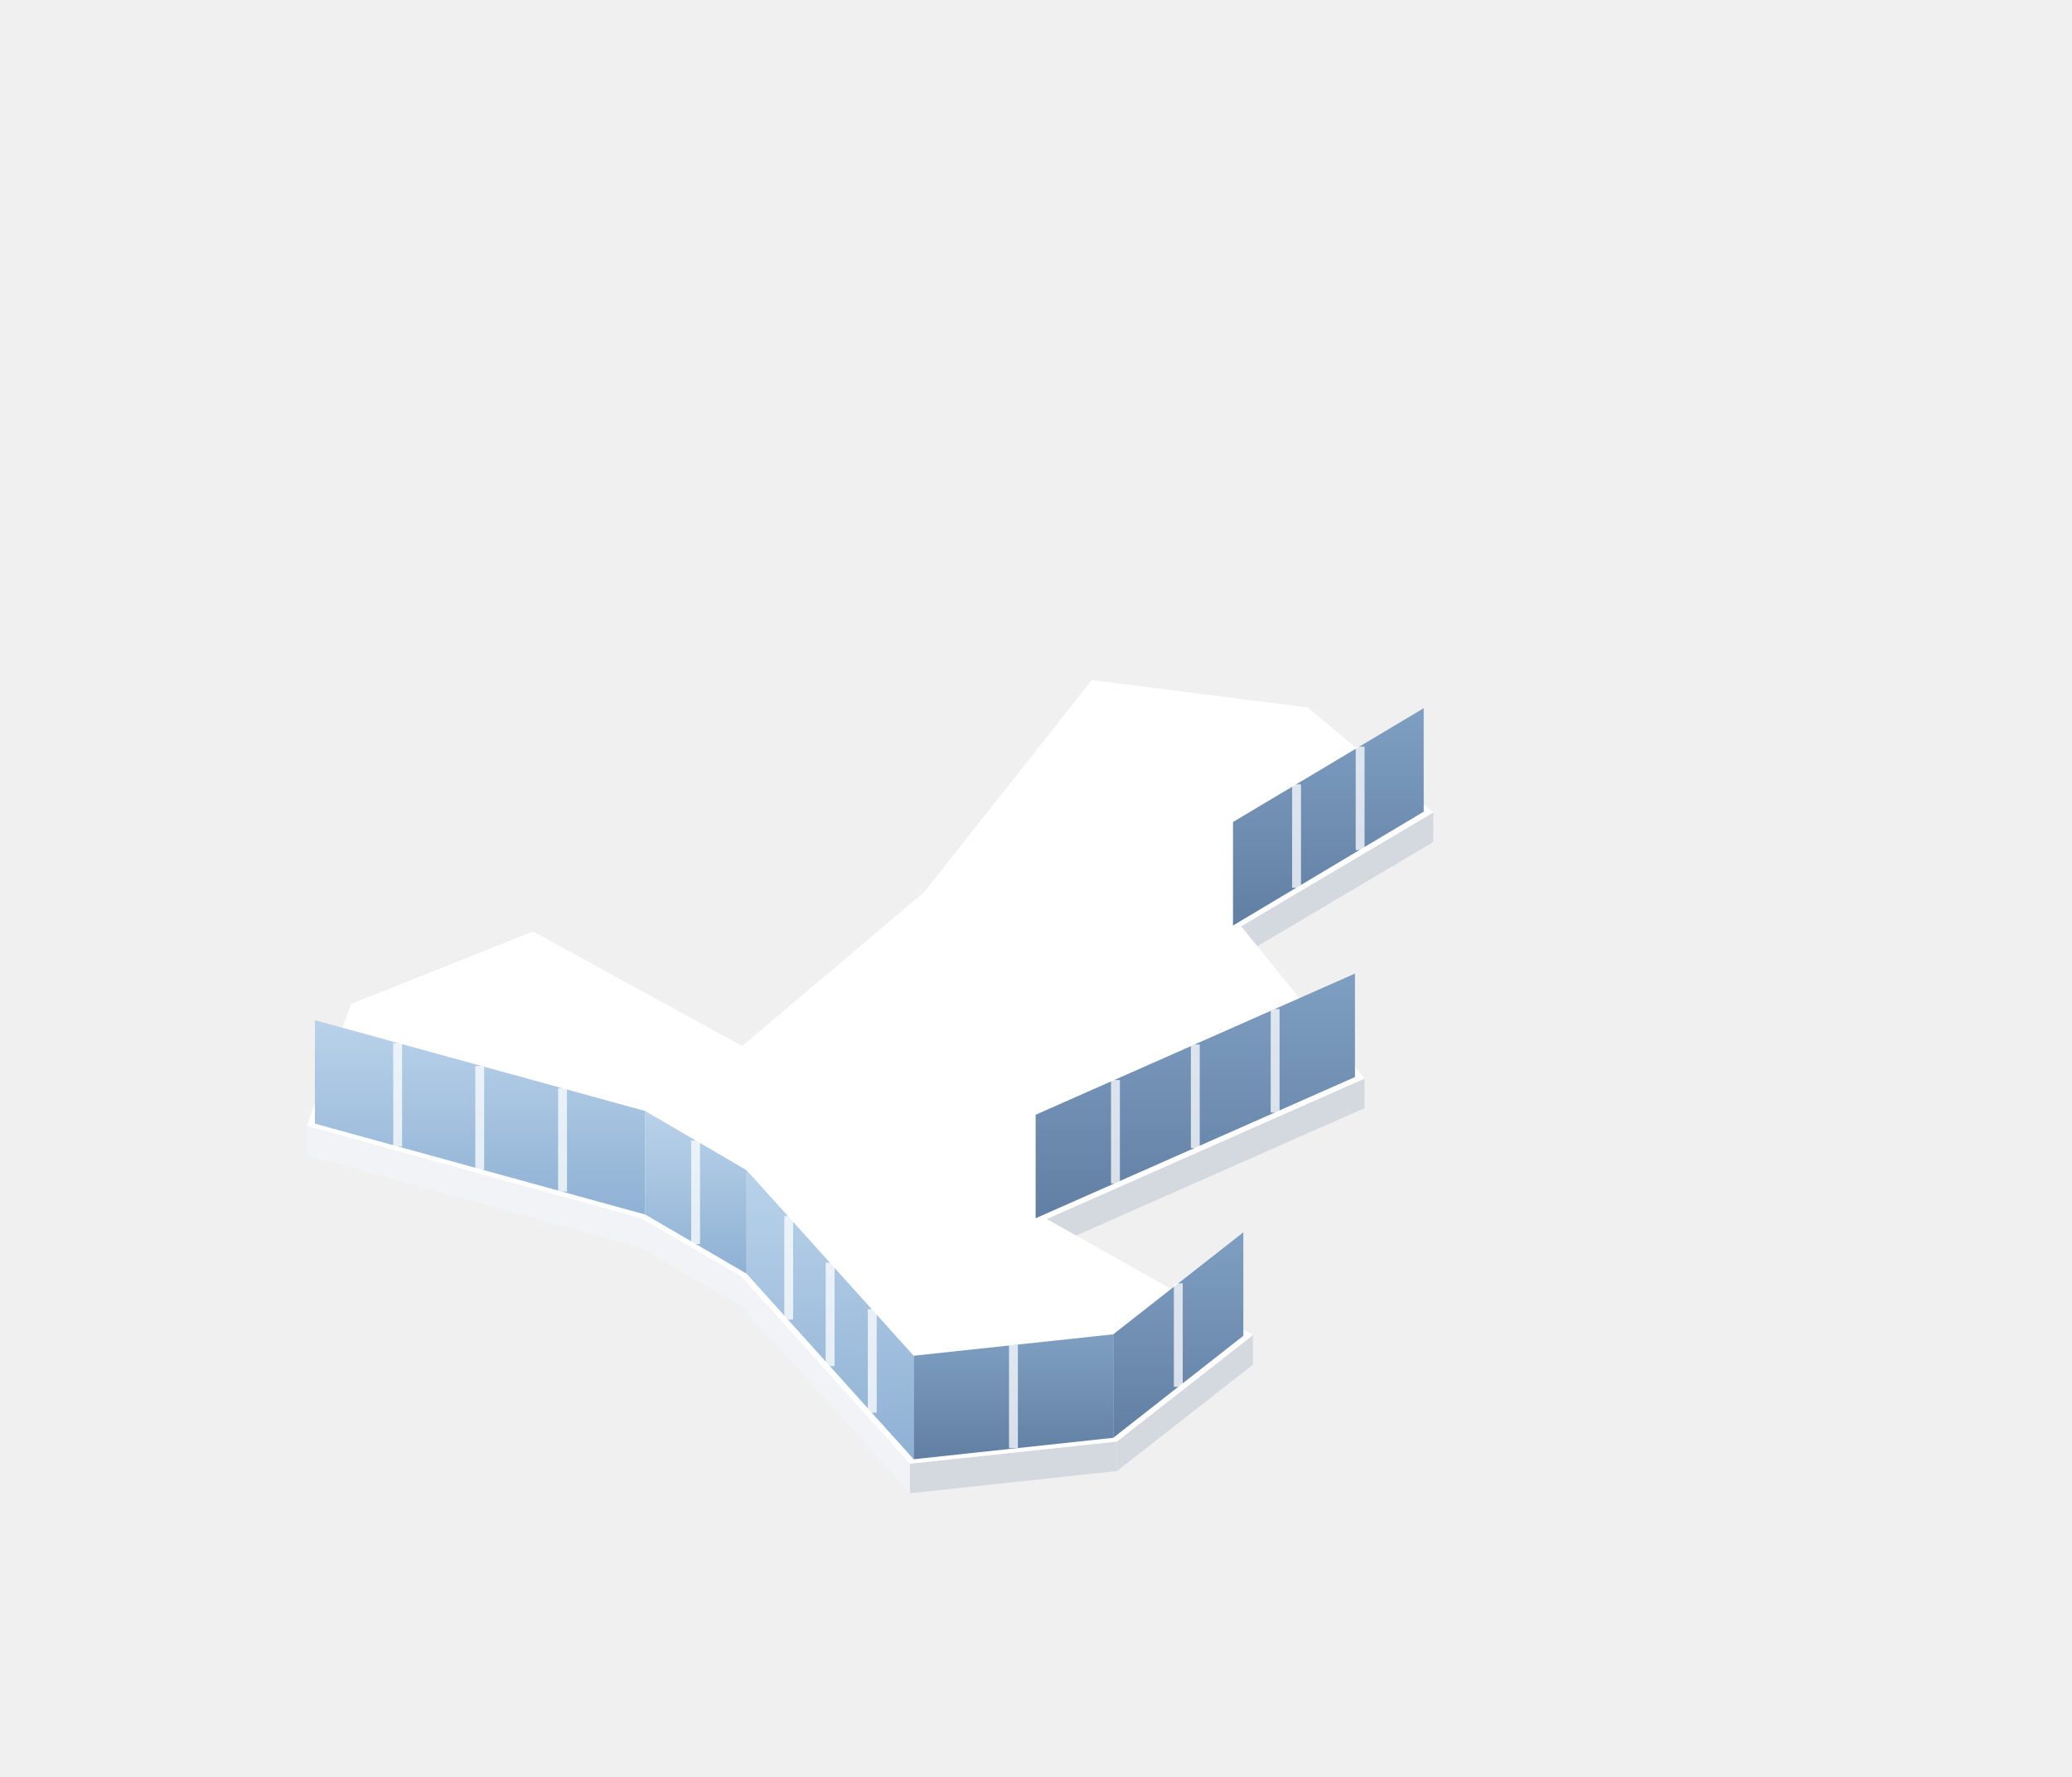
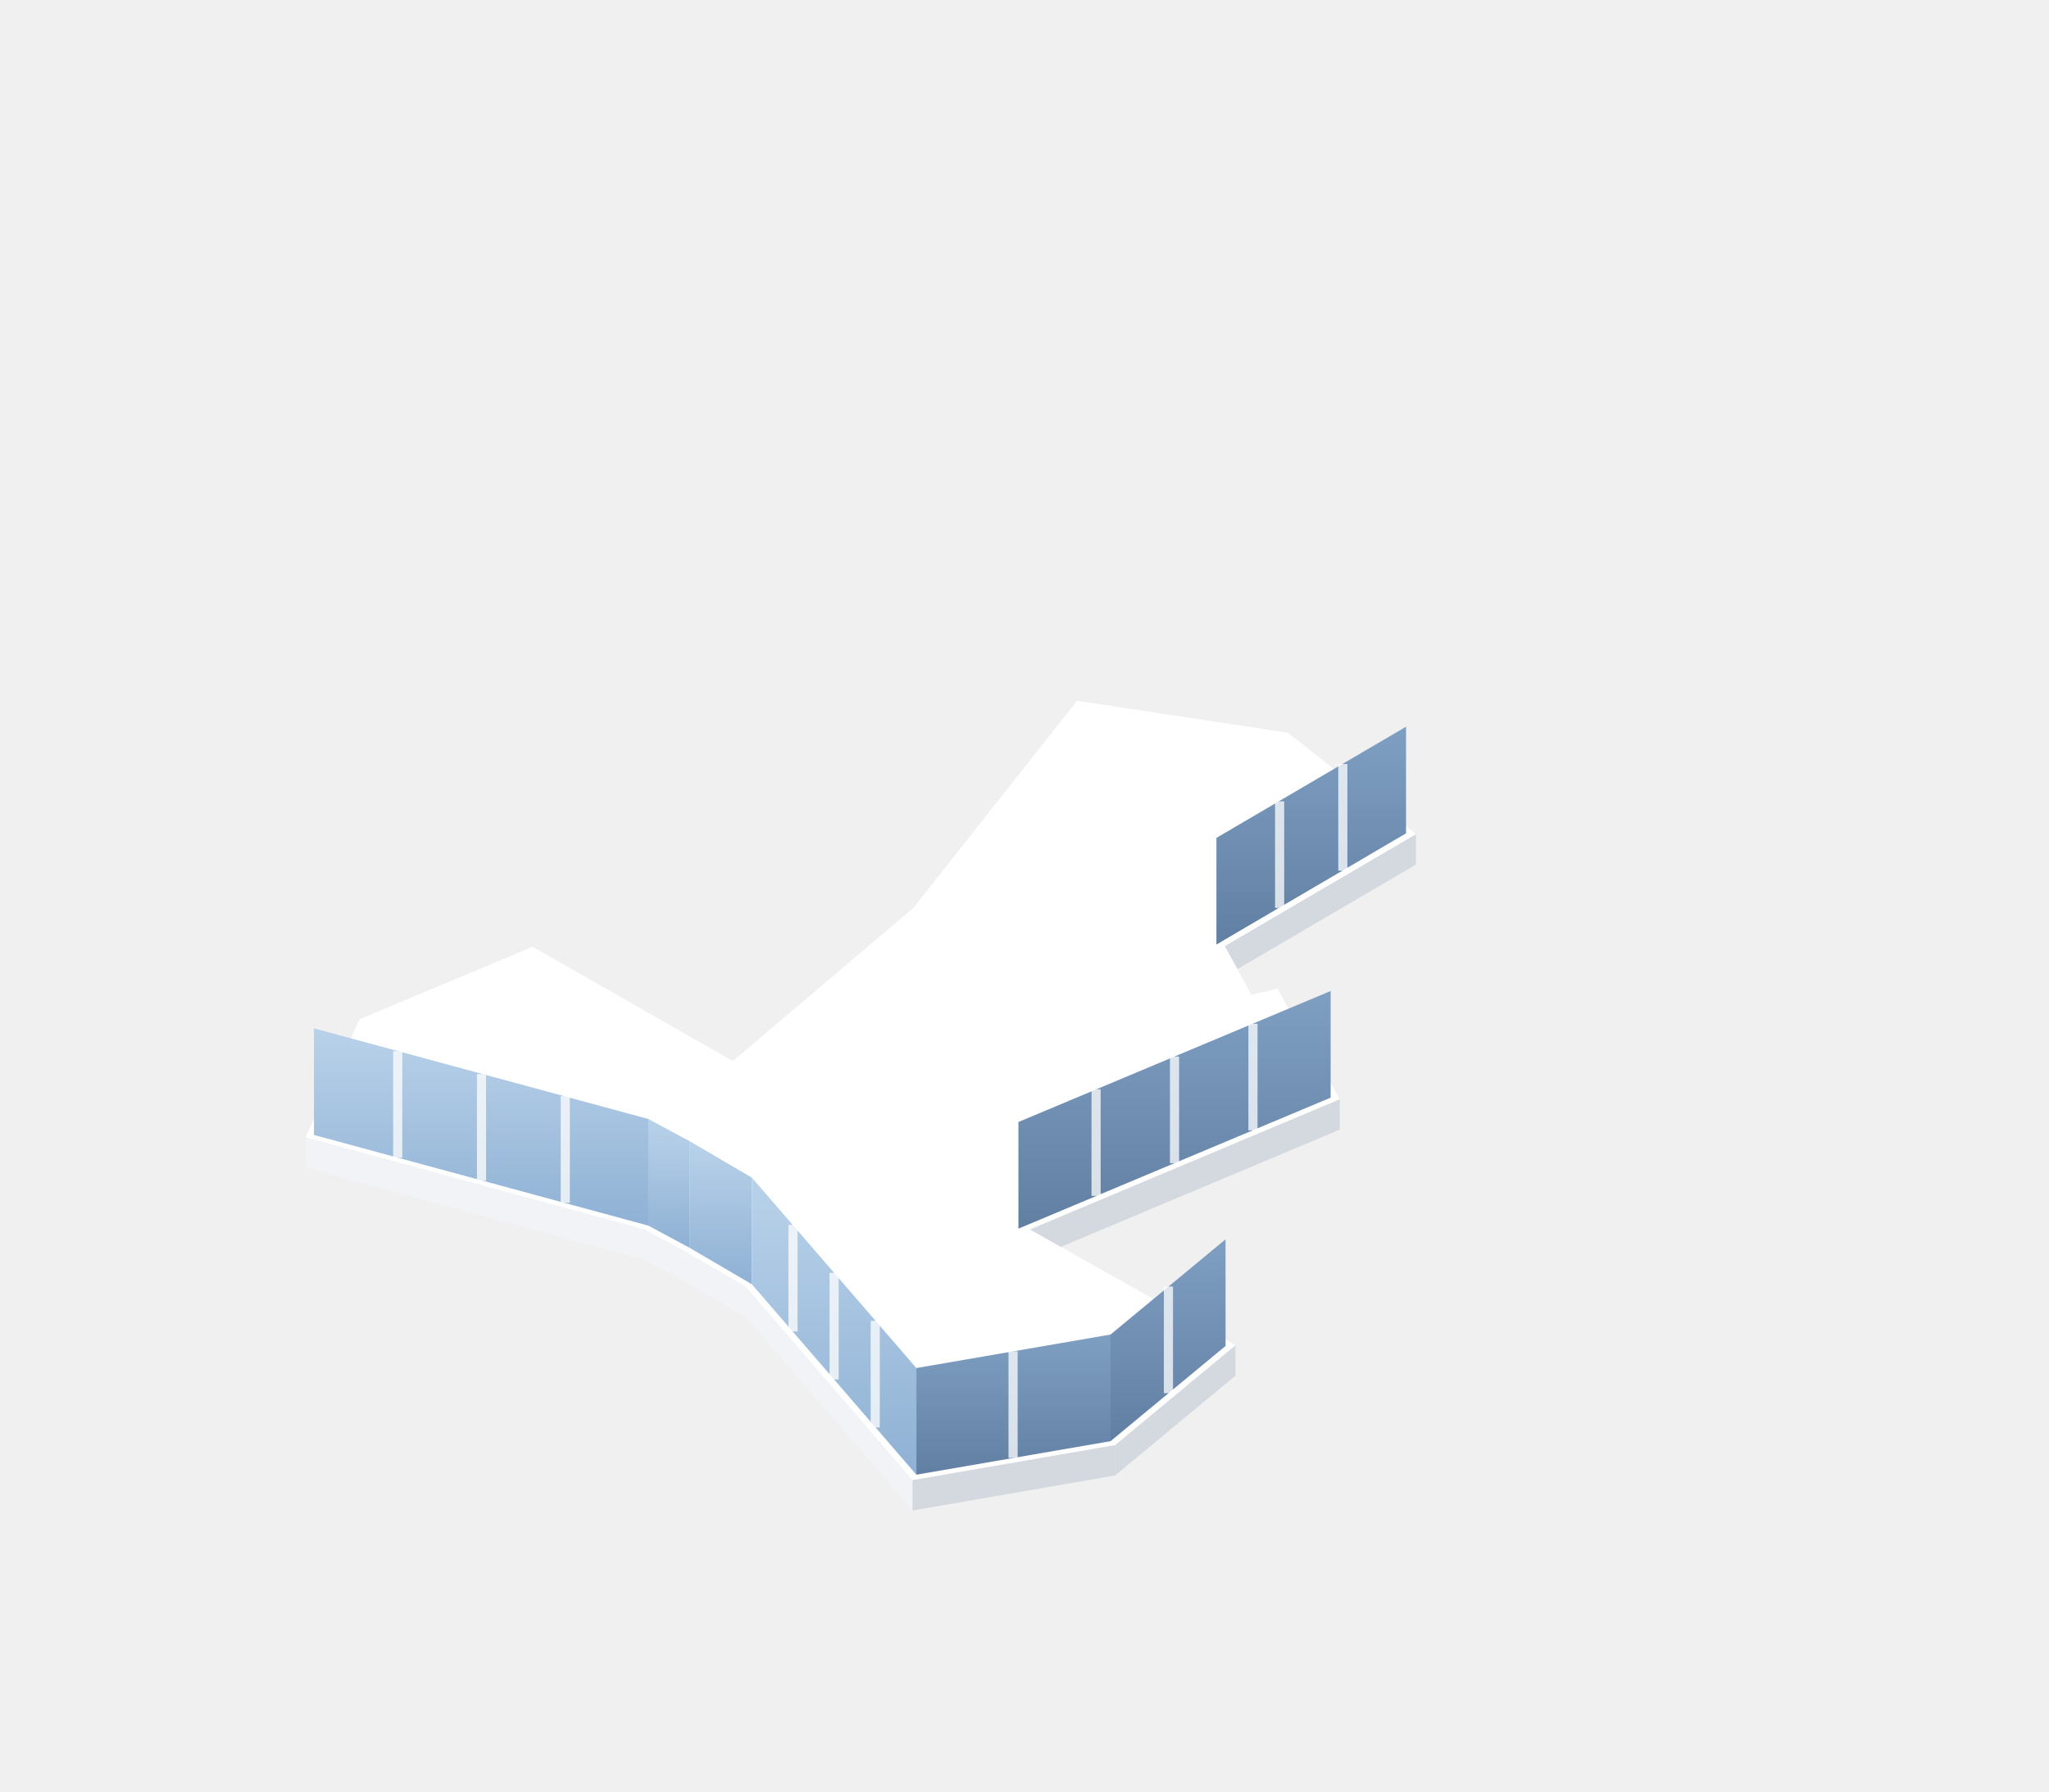
- <svg xmlns="http://www.w3.org/2000/svg" viewBox="-112.5 -163.3 280.3 240.3" width="560.6" height="480.6">
+ <svg xmlns="http://www.w3.org/2000/svg" viewBox="-110.4 -160.3 269 235.2" width="538.1" height="470.4">
  <defs>
    <linearGradient id="iso-glass-l" x1="0" y1="0" x2="0" y2="1">
      <stop offset="0" stop-color="#B9D2EA" />
      <stop offset="1" stop-color="#8FB1D4" />
    </linearGradient>
    <linearGradient id="iso-glass-r" x1="0" y1="0" x2="0" y2="1">
      <stop offset="0" stop-color="#7F9FC2" />
      <stop offset="1" stop-color="#617FA3" />
    </linearGradient>
  </defs>
-   <polygon points="81.4,-49.4 55.4,-34 55.4,-38 81.4,-53.4" fill="#D4D8DF" />
-   <polygon points="72.1,-13.4 29.1,5.6 29.1,1.6 72.1,-17.4" fill="#D4D8DF" />
-   <polygon points="-25.8,5.5 -71,-7 -71,-11 -25.8,1.5" fill="#F2F3F6" />
-   <polygon points="-12.3,13.3 -25.8,5.5 -25.8,1.5 -12.3,9.3" fill="#F2F3F6" />
-   <polygon points="10.6,38.7 -12.3,13.3 -12.3,9.3 10.6,34.7" fill="#F2F3F6" />
-   <polygon points="57,21.3 38.6,35.7 38.6,31.7 57,17.3" fill="#D4D8DF" />
-   <polygon points="38.6,35.7 10.6,38.7 10.6,34.7 38.6,31.7" fill="#D4D8DF" />
-   <polygon points="12.5,-42.6 35.2,-71.3 64.4,-67.6 81.4,-53.4 55.4,-38 72.1,-17.4 29.1,1.6 57,17.3 38.6,31.7 10.6,34.7 -12.3,9.3 -25.8,1.5 -71,-11 -65,-27.5 -40.4,-37.3 -12.1,-21.8" fill="#FFFFFF" />
-   <polygon points="80.1,-53.5 54.3,-38.1 54.3,-52.1 80.1,-67.5" fill="url(#iso-glass-r)" />
-   <polygon points="70.8,-17.6 27.6,1.5 27.6,-12.5 70.8,-31.6" fill="url(#iso-glass-r)" />
-   <polygon points="-25.2,1 -69.9,-11.3 -69.9,-25.3 -25.2,-13" fill="url(#iso-glass-l)" />
-   <polygon points="-11.5,9 -25.2,1 -25.2,-13 -11.5,-5" fill="url(#iso-glass-l)" />
-   <polygon points="11.1,34.1 -11.5,9 -11.5,-5 11.1,20.1" fill="url(#iso-glass-l)" />
-   <polygon points="55.7,17.4 38.1,31.2 38.1,17.2 55.7,3.4" fill="url(#iso-glass-r)" />
-   <polygon points="38.1,31.2 11.1,34.1 11.1,20.1 38.1,17.2" fill="url(#iso-glass-r)" />
-   <path d="M71.5 -48.3V-62.3M62.9 -43.2V-57.2M60 -12.8V-26.8M49.2 -8V-22M38.4 -3.2V-17.2M-36.4 -2.1V-16.1M-47.6 -5.1V-19.1M-58.7 -8.2V-22.2M-18.4 5V-9M5.5 27.8V13.8M-0.2 21.5V7.5M-5.8 15.2V1.2M46.9 24.3V10.3M24.6 32.6V18.6" stroke="#FFFFFF" stroke-width="1.2" opacity="0.75" />
+   <polygon points="75.5,-46.8 50.4,-32.1 50.4,-36.1 75.5,-50.8" fill="#D4D8DF" />
+   <polygon points="65.5,-12 24.8,5.1 24.8,1.1 65.5,-16" fill="#D4D8DF" />
+   <polygon points="-25.8,5.1 -70.3,-7 -70.3,-11 -25.8,1.1" fill="#F2F3F6" />
+   <polygon points="-20.6,7.9 -25.8,5.1 -25.8,1.1 -20.6,3.9" fill="#F2F3F6" />
+   <polygon points="-12.5,12.6 -20.6,7.9 -20.6,3.9 -12.5,8.6" fill="#F2F3F6" />
+   <polygon points="9.4,38 -12.5,12.6 -12.5,8.6 9.4,34" fill="#F2F3F6" />
+   <polygon points="51.8,20.3 36,33.4 36,29.4 51.8,16.3" fill="#D4D8DF" />
+   <polygon points="36,33.4 9.4,38 9.4,34 36,29.4" fill="#D4D8DF" />
+   <polygon points="-70.3,-11 -63.2,-26.5 -40.5,-36 -14.2,-21 9.5,-41.1 31,-68.3 58.7,-64.1 75.5,-50.8 50.4,-36.1 53.9,-29.7 57.3,-30.5 65.5,-16 24.8,1.1 51.8,16.3 36,29.4 9.4,34 -12.5,8.6 -20.6,3.9 -25.8,1.1" fill="#FFFFFF" />
+   <polygon points="74.2,-50.9 49.3,-36.3 49.3,-50.3 74.2,-64.9" fill="url(#iso-glass-r)" />
+   <polygon points="64.3,-16.2 23.3,1 23.3,-13 64.3,-30.2" fill="url(#iso-glass-r)" />
+   <polygon points="-25.3,0.6 -69.2,-11.3 -69.2,-25.3 -25.3,-13.4" fill="url(#iso-glass-l)" />
+   <polygon points="-19.9,3.5 -25.3,0.6 -25.3,-13.4 -19.9,-10.5" fill="url(#iso-glass-l)" />
+   <polygon points="-11.7,8.3 -19.9,3.5 -19.9,-10.5 -11.7,-5.7" fill="url(#iso-glass-l)" />
+   <polygon points="9.9,33.3 -11.7,8.3 -11.7,-5.7 9.9,19.3" fill="url(#iso-glass-l)" />
+   <polygon points="50.5,16.4 35.4,28.9 35.4,14.9 50.5,2.4" fill="url(#iso-glass-r)" />
+   <polygon points="35.4,28.9 9.9,33.3 9.9,19.3 35.4,14.9" fill="url(#iso-glass-r)" />
+   <path d="M65.9 -46V-60M57.6 -41.1V-55.1M54.1 -11.9V-25.9M43.8 -7.6V-21.6M33.5 -3.3V-17.3M-36.2 -2.4V-16.4M-47.2 -5.3V-19.3M-58.2 -8.3V-22.3M4.5 27.1V13.1M-0.9 20.8V6.8M-6.3 14.5V0.5M43 22.6V8.6M22.6 31.1V17.1" stroke="#FFFFFF" stroke-width="1.2" opacity="0.75" />
</svg>
